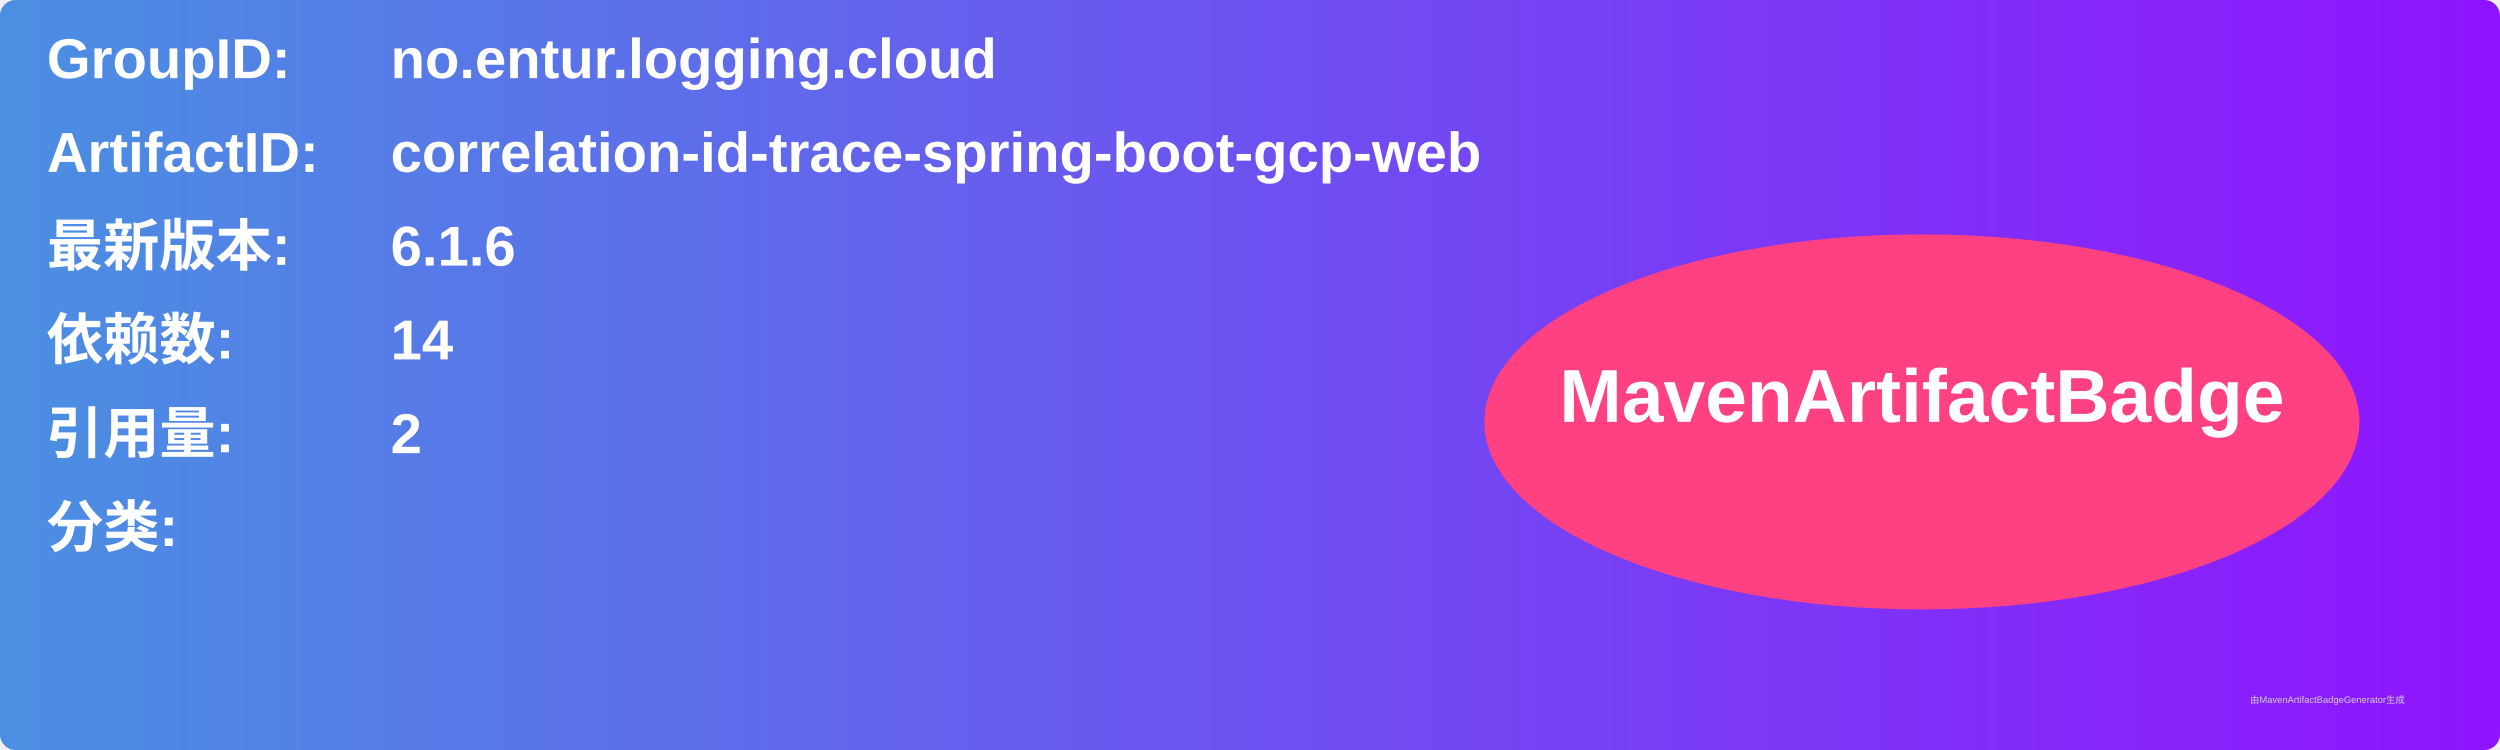
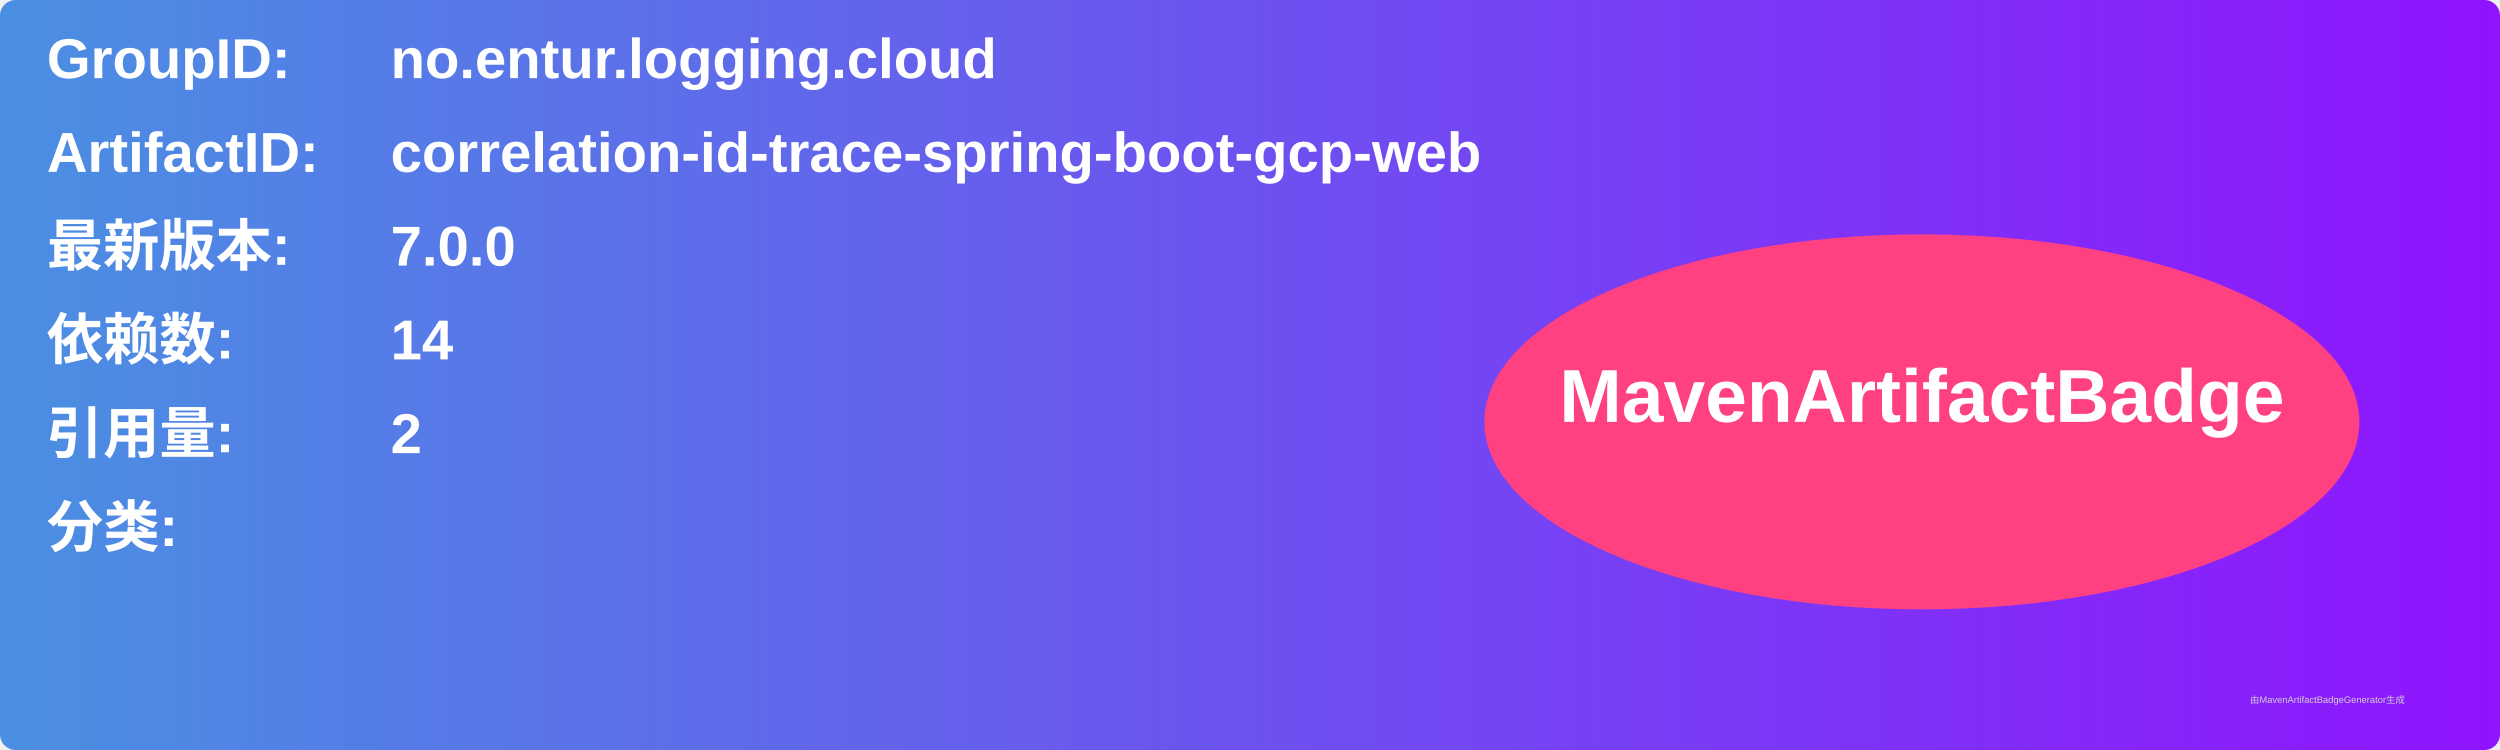
<svg xmlns="http://www.w3.org/2000/svg" width="800" height="240" viewBox="0 0 800 240">
  <linearGradient id="grad" x1="0%" y1="0%" x2="100%" y2="0%">
    <stop offset="0%" stop-color="#4a90e2" />
    <stop offset="100%" stop-color="#9013fe" />
  </linearGradient>
  <rect width="100%" height="100%" rx="5" ry="5" fill="url(#grad)" />
  <g transform="translate(15, 15)">
    <text x="0" y="10" font-family="Arial" font-size="18" fill="white" font-weight="bold" width="260">GroupID:</text>
    <text x="110" y="10" font-family="Arial" font-size="18" fill="white" font-weight="bold" width="460">no.entur.logging.cloud</text>
    <text x="0" y="40" font-family="Arial" font-size="18" fill="white" font-weight="bold" width="260">ArtifactID:</text>
    <text x="110" y="40" font-family="Arial" font-size="18" fill="white" font-weight="bold" width="460">correlation-id-trace-spring-boot-gcp-web</text>
    <text x="0" y="70" font-family="Arial" font-size="18" fill="white" font-weight="bold">最新版本:</text>
    <text x="110" y="70" font-family="Arial" font-size="18" fill="white" font-weight="bold">
-       <tspan font-weight="bold">6.1.6</tspan>
+       <tspan font-weight="bold">7.0.0</tspan>
    </text>
    <text x="0" y="100" font-family="Arial" font-size="18" fill="white" font-weight="bold">依赖数: </text>
    <text x="110" y="100" font-family="Arial" font-size="18" fill="white">
      <tspan font-weight="bold">14</tspan>
    </text>
    <text x="0" y="130" font-family="Arial" font-size="18" fill="white" font-weight="bold">引用量: </text>
    <text x="110" y="130" font-family="Arial" font-size="18" fill="white">
      <tspan font-weight="bold">2</tspan>
    </text>
    <text x="0" y="160" font-family="Arial" font-size="18" fill="white" font-weight="bold">分类:</text>
    <text x="10" y="190" font-family="Arial" font-size="10" fill="white">
      <tspan font-weight="bold" />
    </text>
    <ellipse cx="600" cy="120" rx="140" ry="60" fill="#ff4081" />
    <text x="600" y="120" text-anchor="middle" font-family="Arial" font-size="24" fill="white" font-weight="bold">MavenArtifactBadge</text>
  </g>
  <text x="720" y="225" font-family="Arial" font-size="3" fill="#d0d0d0">由MavenArtifactBadgeGenerator生成</text>
</svg>
